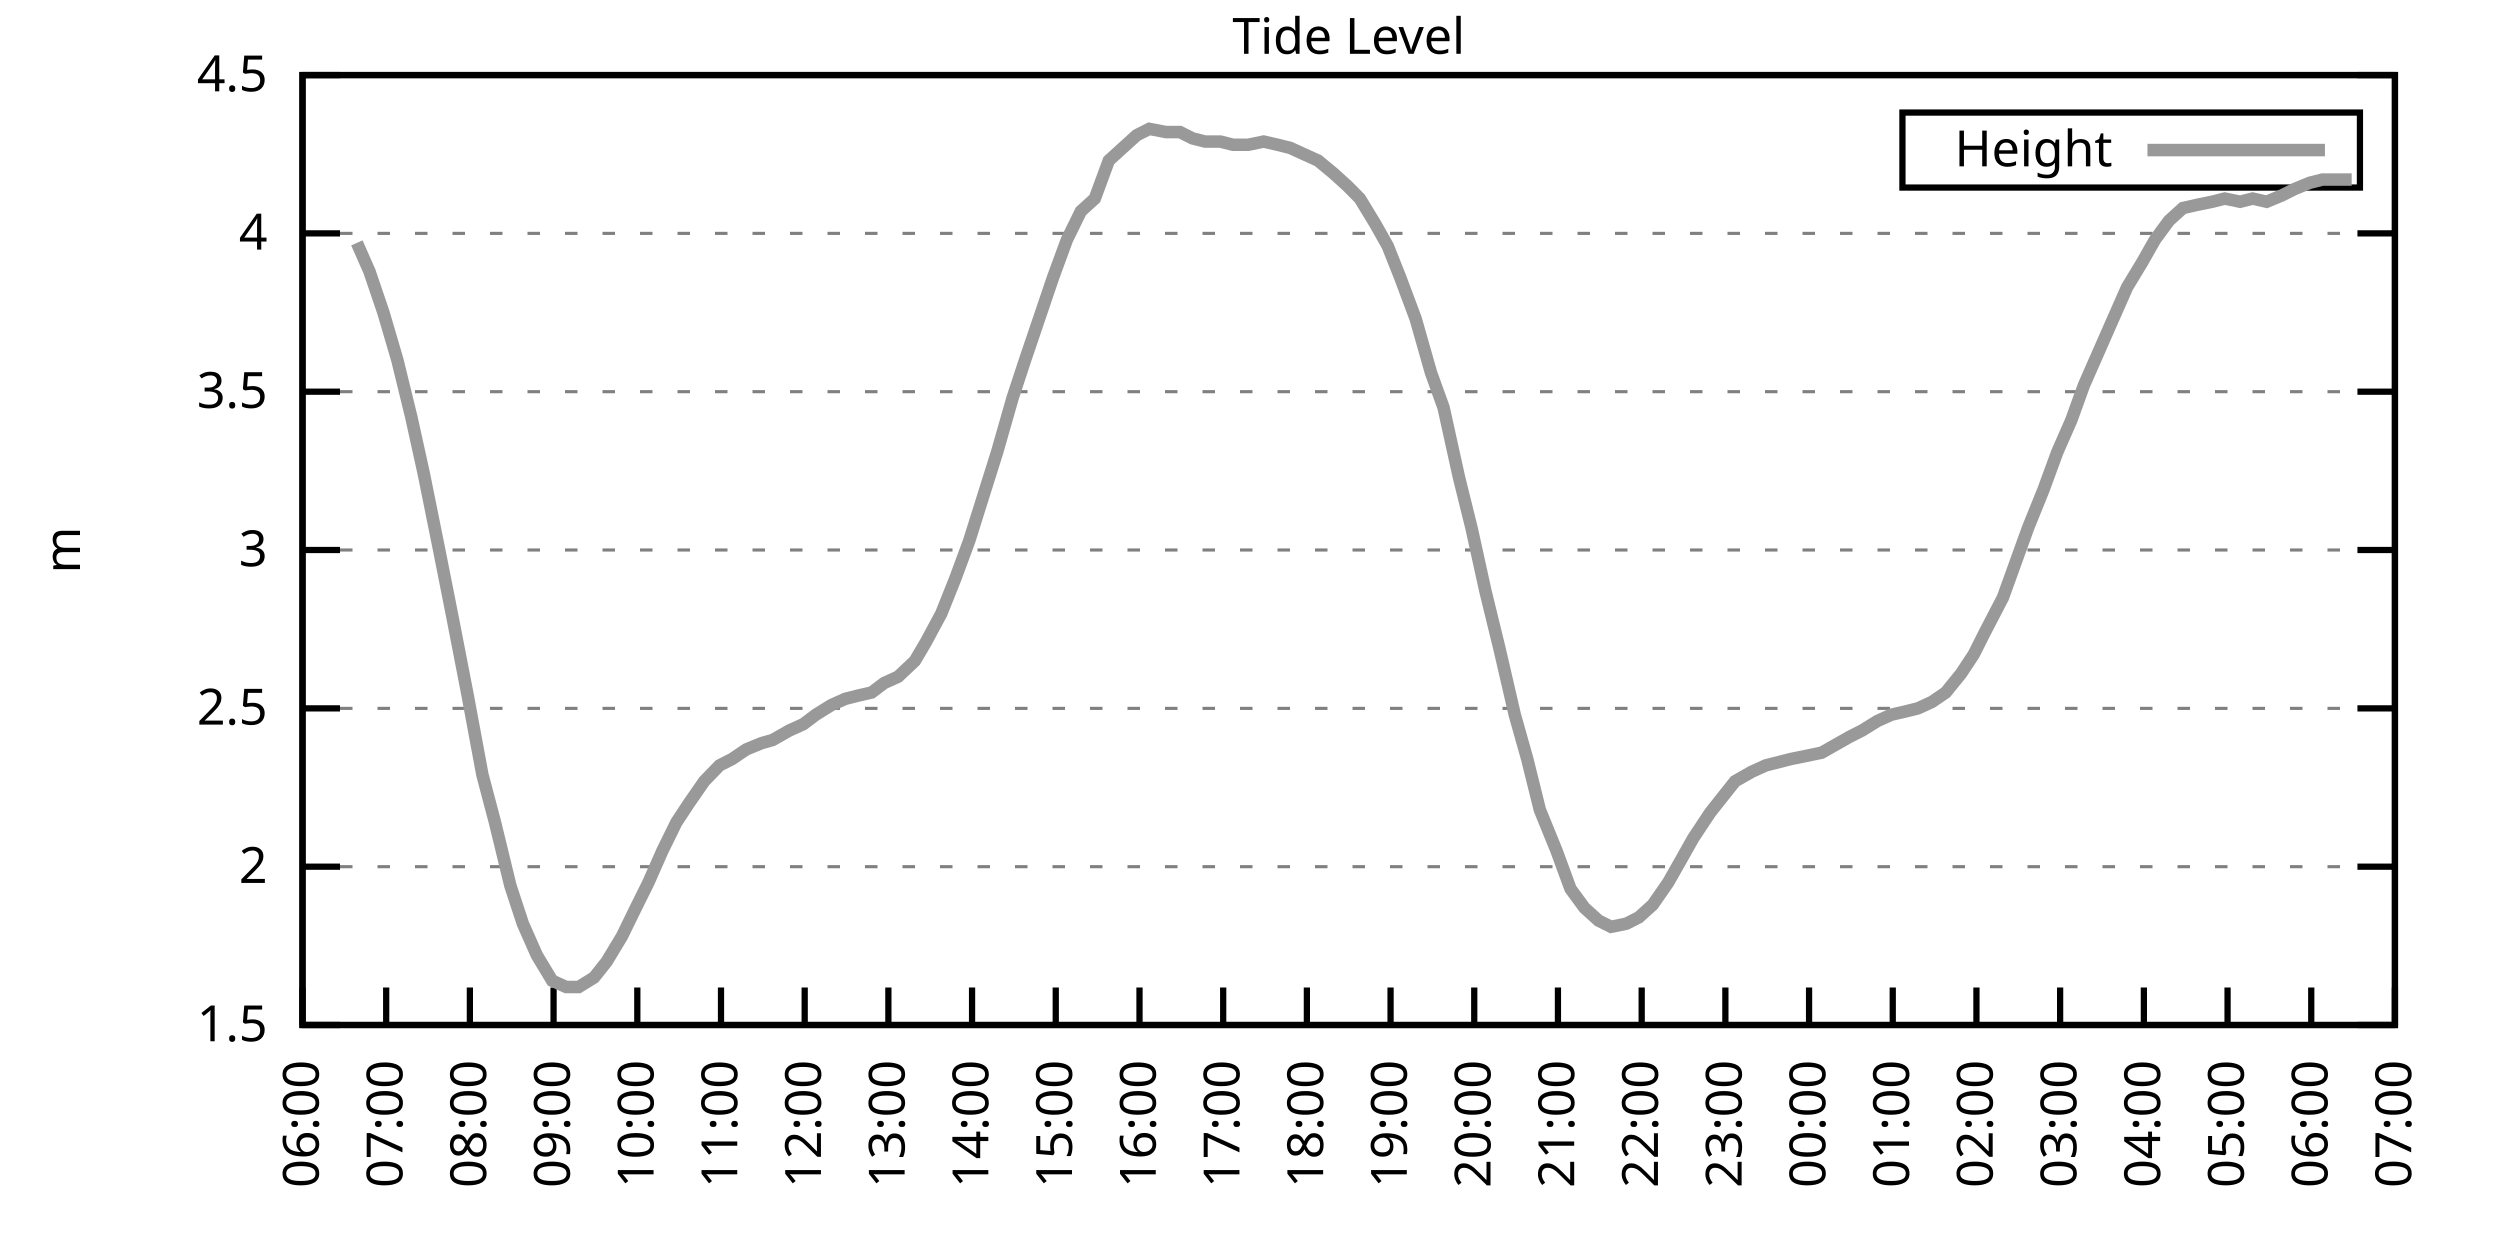
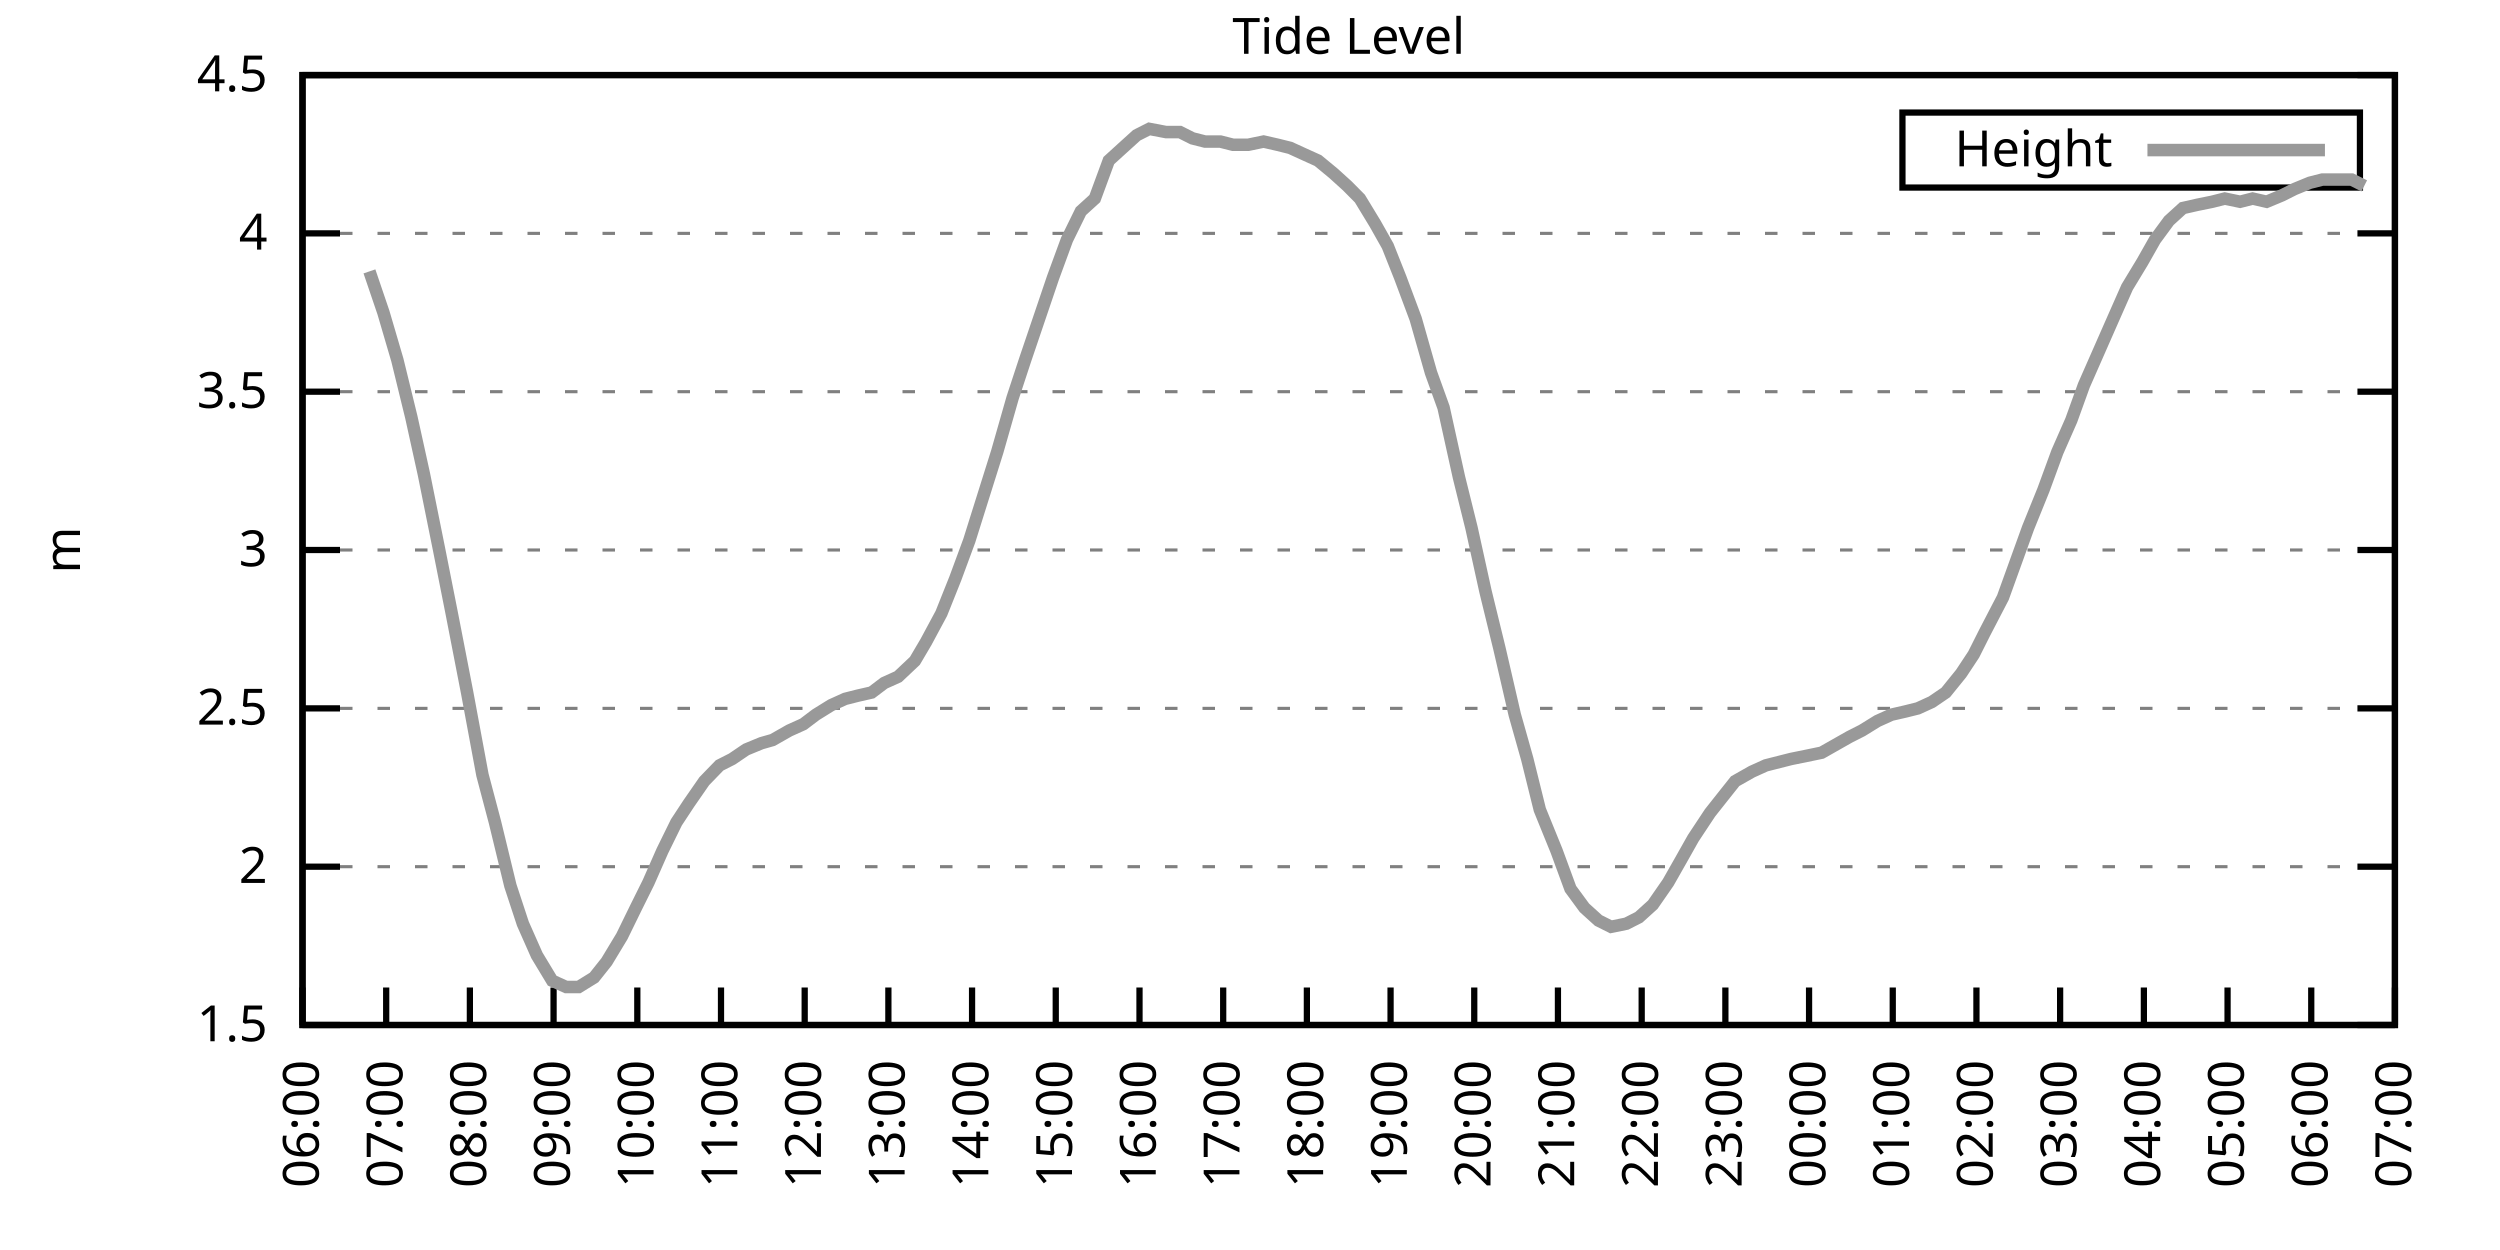
<svg xmlns="http://www.w3.org/2000/svg" xmlns:xlink="http://www.w3.org/1999/xlink" width="400" height="200" viewBox="0 0 400 200">
  <g id="gnuplot_canvas">
    <rect x="0" y="0" width="400" height="200" fill="none" />
    <defs>
      <circle id="gpDot" r="0.5" stroke-width="0.5" stroke="currentColor" />
      <path id="gpPt0" stroke-width="0.333" stroke="currentColor" d="M-1,0 h2 M0,-1 v2" />
      <path id="gpPt1" stroke-width="0.333" stroke="currentColor" d="M-1,-1 L1,1 M1,-1 L-1,1" />
      <path id="gpPt2" stroke-width="0.333" stroke="currentColor" d="M-1,0 L1,0 M0,-1 L0,1 M-1,-1 L1,1 M-1,1 L1,-1" />
      <rect id="gpPt3" stroke-width="0.333" stroke="currentColor" x="-1" y="-1" width="2" height="2" />
      <rect id="gpPt4" stroke-width="0.333" stroke="currentColor" fill="currentColor" x="-1" y="-1" width="2" height="2" />
      <circle id="gpPt5" stroke-width="0.333" stroke="currentColor" cx="0" cy="0" r="1" />
      <use xlink:href="#gpPt5" id="gpPt6" fill="currentColor" stroke="none" />
      <path id="gpPt7" stroke-width="0.333" stroke="currentColor" d="M0,-1.33 L-1.33,0.67 L1.33,0.67 z" />
      <use xlink:href="#gpPt7" id="gpPt8" fill="currentColor" stroke="none" />
      <use xlink:href="#gpPt7" id="gpPt9" stroke="currentColor" transform="rotate(180)" />
      <use xlink:href="#gpPt9" id="gpPt10" fill="currentColor" stroke="none" />
      <use xlink:href="#gpPt3" id="gpPt11" stroke="currentColor" transform="rotate(45)" />
      <use xlink:href="#gpPt11" id="gpPt12" fill="currentColor" stroke="none" />
      <path id="gpPt13" stroke-width="0.333" stroke="currentColor" d="M0,1.330 L1.265,0.411 L0.782,-1.067 L-0.782,-1.076 L-1.265,0.411 z" />
      <use xlink:href="#gpPt13" id="gpPt14" fill="currentColor" stroke="none" />
      <filter id="textbox" filterUnits="objectBoundingBox" x="0" y="0" height="1" width="1">
        <feFlood flood-color="white" flood-opacity="1" result="bgnd" />
        <feComposite in="SourceGraphic" in2="bgnd" operator="atop" />
      </filter>
      <filter id="greybox" filterUnits="objectBoundingBox" x="0" y="0" height="1" width="1">
        <feFlood flood-color="lightgrey" flood-opacity="1" result="grey" />
        <feComposite in="SourceGraphic" in2="grey" operator="atop" />
      </filter>
    </defs>
    <g fill="none" color="white" stroke="currentColor" stroke-width="1.00" stroke-linecap="butt" stroke-linejoin="miter">
</g>
    <g fill="none" color="black" stroke="currentColor" stroke-width="1.00" stroke-linecap="butt" stroke-linejoin="miter">
      <g stroke="none" shape-rendering="crispEdges">
        <polygon fill="rgb(255, 255, 255)" points="48.40,164.00 383.18,164.00 383.18,12.02 48.40,12.02 " />
      </g>
    </g>
    <g fill="none" color="black" stroke="currentColor" stroke-width="1.00" stroke-linecap="butt" stroke-linejoin="miter">
</g>
    <g fill="none" color="black" stroke="black" stroke-width="0.50" stroke-linecap="butt" stroke-linejoin="miter">
</g>
    <g fill="none" color="gray" stroke="currentColor" stroke-width="0.50" stroke-linecap="butt" stroke-linejoin="miter">
      <path stroke="gray" stroke-dasharray="2,4" class="gridline" d="M48.40,164.00 L383.19,164.00  " />
    </g>
    <g fill="none" color="gray" stroke="gray" stroke-width="1.00" stroke-linecap="butt" stroke-linejoin="miter">
</g>
    <g fill="none" color="black" stroke="currentColor" stroke-width="1.00" stroke-linecap="butt" stroke-linejoin="miter">
      <path stroke="black" d="M48.40,164.00 L54.40,164.00 M383.19,164.00 L377.19,164.00  " />
      <g transform="translate(42.80,166.60)" stroke="none" fill="black" font-family="Sans" font-size="8.00" text-anchor="end">
        <text>
          <tspan font-family="Sans"> 1.5</tspan>
        </text>
      </g>
    </g>
    <g fill="none" color="black" stroke="currentColor" stroke-width="1.00" stroke-linecap="butt" stroke-linejoin="miter">
</g>
    <g fill="none" color="black" stroke="black" stroke-width="0.50" stroke-linecap="butt" stroke-linejoin="miter">
</g>
    <g fill="none" color="gray" stroke="currentColor" stroke-width="0.50" stroke-linecap="butt" stroke-linejoin="miter">
      <path stroke="gray" stroke-dasharray="2,4" class="gridline" d="M48.40,138.67 L383.19,138.67  " />
    </g>
    <g fill="none" color="gray" stroke="gray" stroke-width="1.00" stroke-linecap="butt" stroke-linejoin="miter">
</g>
    <g fill="none" color="black" stroke="currentColor" stroke-width="1.00" stroke-linecap="butt" stroke-linejoin="miter">
      <path stroke="black" d="M48.40,138.67 L54.40,138.67 M383.19,138.67 L377.19,138.67  " />
      <g transform="translate(42.80,141.27)" stroke="none" fill="black" font-family="Sans" font-size="8.00" text-anchor="end">
        <text>
          <tspan font-family="Sans"> 2</tspan>
        </text>
      </g>
    </g>
    <g fill="none" color="black" stroke="currentColor" stroke-width="1.00" stroke-linecap="butt" stroke-linejoin="miter">
</g>
    <g fill="none" color="black" stroke="black" stroke-width="0.50" stroke-linecap="butt" stroke-linejoin="miter">
</g>
    <g fill="none" color="gray" stroke="currentColor" stroke-width="0.50" stroke-linecap="butt" stroke-linejoin="miter">
      <path stroke="gray" stroke-dasharray="2,4" class="gridline" d="M48.40,113.34 L383.19,113.34  " />
    </g>
    <g fill="none" color="gray" stroke="gray" stroke-width="1.00" stroke-linecap="butt" stroke-linejoin="miter">
</g>
    <g fill="none" color="black" stroke="currentColor" stroke-width="1.00" stroke-linecap="butt" stroke-linejoin="miter">
      <path stroke="black" d="M48.40,113.34 L54.40,113.34 M383.19,113.34 L377.19,113.34  " />
      <g transform="translate(42.80,115.94)" stroke="none" fill="black" font-family="Sans" font-size="8.00" text-anchor="end">
        <text>
          <tspan font-family="Sans"> 2.5</tspan>
        </text>
      </g>
    </g>
    <g fill="none" color="black" stroke="currentColor" stroke-width="1.00" stroke-linecap="butt" stroke-linejoin="miter">
</g>
    <g fill="none" color="black" stroke="black" stroke-width="0.50" stroke-linecap="butt" stroke-linejoin="miter">
</g>
    <g fill="none" color="gray" stroke="currentColor" stroke-width="0.50" stroke-linecap="butt" stroke-linejoin="miter">
      <path stroke="gray" stroke-dasharray="2,4" class="gridline" d="M48.40,88.00 L383.19,88.00  " />
    </g>
    <g fill="none" color="gray" stroke="gray" stroke-width="1.00" stroke-linecap="butt" stroke-linejoin="miter">
</g>
    <g fill="none" color="black" stroke="currentColor" stroke-width="1.00" stroke-linecap="butt" stroke-linejoin="miter">
      <path stroke="black" d="M48.40,88.00 L54.40,88.00 M383.19,88.00 L377.19,88.00  " />
      <g transform="translate(42.80,90.60)" stroke="none" fill="black" font-family="Sans" font-size="8.00" text-anchor="end">
        <text>
          <tspan font-family="Sans"> 3</tspan>
        </text>
      </g>
    </g>
    <g fill="none" color="black" stroke="currentColor" stroke-width="1.00" stroke-linecap="butt" stroke-linejoin="miter">
</g>
    <g fill="none" color="black" stroke="black" stroke-width="0.50" stroke-linecap="butt" stroke-linejoin="miter">
</g>
    <g fill="none" color="gray" stroke="currentColor" stroke-width="0.50" stroke-linecap="butt" stroke-linejoin="miter">
      <path stroke="gray" stroke-dasharray="2,4" class="gridline" d="M48.40,62.67 L383.19,62.67  " />
    </g>
    <g fill="none" color="gray" stroke="gray" stroke-width="1.00" stroke-linecap="butt" stroke-linejoin="miter">
</g>
    <g fill="none" color="black" stroke="currentColor" stroke-width="1.00" stroke-linecap="butt" stroke-linejoin="miter">
      <path stroke="black" d="M48.40,62.67 L54.40,62.67 M383.19,62.67 L377.19,62.67  " />
      <g transform="translate(42.80,65.27)" stroke="none" fill="black" font-family="Sans" font-size="8.00" text-anchor="end">
        <text>
          <tspan font-family="Sans"> 3.5</tspan>
        </text>
      </g>
    </g>
    <g fill="none" color="black" stroke="currentColor" stroke-width="1.00" stroke-linecap="butt" stroke-linejoin="miter">
</g>
    <g fill="none" color="black" stroke="black" stroke-width="0.50" stroke-linecap="butt" stroke-linejoin="miter">
</g>
    <g fill="none" color="gray" stroke="currentColor" stroke-width="0.50" stroke-linecap="butt" stroke-linejoin="miter">
      <path stroke="gray" stroke-dasharray="2,4" class="gridline" d="M48.40,37.34 L383.19,37.34  " />
    </g>
    <g fill="none" color="gray" stroke="gray" stroke-width="1.00" stroke-linecap="butt" stroke-linejoin="miter">
</g>
    <g fill="none" color="black" stroke="currentColor" stroke-width="1.00" stroke-linecap="butt" stroke-linejoin="miter">
      <path stroke="black" d="M48.40,37.34 L54.40,37.34 M383.19,37.34 L377.19,37.34  " />
      <g transform="translate(42.80,39.94)" stroke="none" fill="black" font-family="Sans" font-size="8.00" text-anchor="end">
        <text>
          <tspan font-family="Sans"> 4</tspan>
        </text>
      </g>
    </g>
    <g fill="none" color="black" stroke="currentColor" stroke-width="1.00" stroke-linecap="butt" stroke-linejoin="miter">
</g>
    <g fill="none" color="black" stroke="black" stroke-width="0.50" stroke-linecap="butt" stroke-linejoin="miter">
</g>
    <g fill="none" color="gray" stroke="currentColor" stroke-width="0.50" stroke-linecap="butt" stroke-linejoin="miter">
      <path stroke="gray" stroke-dasharray="2,4" class="gridline" d="M48.40,12.01 L383.19,12.01  " />
    </g>
    <g fill="none" color="gray" stroke="gray" stroke-width="1.00" stroke-linecap="butt" stroke-linejoin="miter">
</g>
    <g fill="none" color="black" stroke="currentColor" stroke-width="1.00" stroke-linecap="butt" stroke-linejoin="miter">
      <path stroke="black" d="M48.40,12.01 L54.40,12.01 M383.19,12.01 L377.19,12.01  " />
      <g transform="translate(42.80,14.61)" stroke="none" fill="black" font-family="Sans" font-size="8.00" text-anchor="end">
        <text>
          <tspan font-family="Sans"> 4.5</tspan>
        </text>
      </g>
    </g>
    <g fill="none" color="black" stroke="currentColor" stroke-width="1.00" stroke-linecap="butt" stroke-linejoin="miter">
      <path stroke="black" d="M48.40,164.00 L48.40,158.00  " />
      <g transform="translate(51.00,169.60) rotate(270.00)" stroke="none" fill="black" font-family="Sans" font-size="8.00" text-anchor="end">
        <text>
          <tspan font-family="Sans">06:00</tspan>
        </text>
      </g>
    </g>
    <g fill="none" color="black" stroke="currentColor" stroke-width="1.00" stroke-linecap="butt" stroke-linejoin="miter">
      <path stroke="black" d="M61.79,164.00 L61.79,158.00  " />
      <g transform="translate(64.39,169.60) rotate(270.00)" stroke="none" fill="black" font-family="Sans" font-size="8.00" text-anchor="end">
        <text>
          <tspan font-family="Sans">07:00</tspan>
        </text>
      </g>
    </g>
    <g fill="none" color="black" stroke="currentColor" stroke-width="1.00" stroke-linecap="butt" stroke-linejoin="miter">
      <path stroke="black" d="M75.18,164.00 L75.18,158.00  " />
      <g transform="translate(77.78,169.60) rotate(270.00)" stroke="none" fill="black" font-family="Sans" font-size="8.00" text-anchor="end">
        <text>
          <tspan font-family="Sans">08:00</tspan>
        </text>
      </g>
    </g>
    <g fill="none" color="black" stroke="currentColor" stroke-width="1.00" stroke-linecap="butt" stroke-linejoin="miter">
      <path stroke="black" d="M88.57,164.00 L88.57,158.00  " />
      <g transform="translate(91.17,169.60) rotate(270.00)" stroke="none" fill="black" font-family="Sans" font-size="8.00" text-anchor="end">
        <text>
          <tspan font-family="Sans">09:00</tspan>
        </text>
      </g>
    </g>
    <g fill="none" color="black" stroke="currentColor" stroke-width="1.00" stroke-linecap="butt" stroke-linejoin="miter">
      <path stroke="black" d="M101.97,164.00 L101.97,158.00  " />
      <g transform="translate(104.57,169.60) rotate(270.00)" stroke="none" fill="black" font-family="Sans" font-size="8.00" text-anchor="end">
        <text>
          <tspan font-family="Sans">10:00</tspan>
        </text>
      </g>
    </g>
    <g fill="none" color="black" stroke="currentColor" stroke-width="1.00" stroke-linecap="butt" stroke-linejoin="miter">
      <path stroke="black" d="M115.36,164.00 L115.36,158.00  " />
      <g transform="translate(117.96,169.60) rotate(270.00)" stroke="none" fill="black" font-family="Sans" font-size="8.00" text-anchor="end">
        <text>
          <tspan font-family="Sans">11:00</tspan>
        </text>
      </g>
    </g>
    <g fill="none" color="black" stroke="currentColor" stroke-width="1.00" stroke-linecap="butt" stroke-linejoin="miter">
      <path stroke="black" d="M128.75,164.00 L128.75,158.00  " />
      <g transform="translate(131.35,169.60) rotate(270.00)" stroke="none" fill="black" font-family="Sans" font-size="8.00" text-anchor="end">
        <text>
          <tspan font-family="Sans">12:00</tspan>
        </text>
      </g>
    </g>
    <g fill="none" color="black" stroke="currentColor" stroke-width="1.00" stroke-linecap="butt" stroke-linejoin="miter">
      <path stroke="black" d="M142.14,164.00 L142.14,158.00  " />
      <g transform="translate(144.74,169.60) rotate(270.00)" stroke="none" fill="black" font-family="Sans" font-size="8.00" text-anchor="end">
        <text>
          <tspan font-family="Sans">13:00</tspan>
        </text>
      </g>
    </g>
    <g fill="none" color="black" stroke="currentColor" stroke-width="1.00" stroke-linecap="butt" stroke-linejoin="miter">
      <path stroke="black" d="M155.53,164.00 L155.53,158.00  " />
      <g transform="translate(158.13,169.60) rotate(270.00)" stroke="none" fill="black" font-family="Sans" font-size="8.00" text-anchor="end">
        <text>
          <tspan font-family="Sans">14:00</tspan>
        </text>
      </g>
    </g>
    <g fill="none" color="black" stroke="currentColor" stroke-width="1.00" stroke-linecap="butt" stroke-linejoin="miter">
      <path stroke="black" d="M168.92,164.00 L168.92,158.00  " />
      <g transform="translate(171.52,169.60) rotate(270.00)" stroke="none" fill="black" font-family="Sans" font-size="8.00" text-anchor="end">
        <text>
          <tspan font-family="Sans">15:00</tspan>
        </text>
      </g>
    </g>
    <g fill="none" color="black" stroke="currentColor" stroke-width="1.00" stroke-linecap="butt" stroke-linejoin="miter">
      <path stroke="black" d="M182.32,164.00 L182.32,158.00  " />
      <g transform="translate(184.92,169.60) rotate(270.00)" stroke="none" fill="black" font-family="Sans" font-size="8.00" text-anchor="end">
        <text>
          <tspan font-family="Sans">16:00</tspan>
        </text>
      </g>
    </g>
    <g fill="none" color="black" stroke="currentColor" stroke-width="1.00" stroke-linecap="butt" stroke-linejoin="miter">
      <path stroke="black" d="M195.71,164.00 L195.71,158.00  " />
      <g transform="translate(198.31,169.60) rotate(270.00)" stroke="none" fill="black" font-family="Sans" font-size="8.00" text-anchor="end">
        <text>
          <tspan font-family="Sans">17:00</tspan>
        </text>
      </g>
    </g>
    <g fill="none" color="black" stroke="currentColor" stroke-width="1.00" stroke-linecap="butt" stroke-linejoin="miter">
      <path stroke="black" d="M209.10,164.00 L209.10,158.00  " />
      <g transform="translate(211.70,169.60) rotate(270.00)" stroke="none" fill="black" font-family="Sans" font-size="8.00" text-anchor="end">
        <text>
          <tspan font-family="Sans">18:00</tspan>
        </text>
      </g>
    </g>
    <g fill="none" color="black" stroke="currentColor" stroke-width="1.00" stroke-linecap="butt" stroke-linejoin="miter">
      <path stroke="black" d="M222.49,164.00 L222.49,158.00  " />
      <g transform="translate(225.09,169.60) rotate(270.00)" stroke="none" fill="black" font-family="Sans" font-size="8.00" text-anchor="end">
        <text>
          <tspan font-family="Sans">19:00</tspan>
        </text>
      </g>
    </g>
    <g fill="none" color="black" stroke="currentColor" stroke-width="1.00" stroke-linecap="butt" stroke-linejoin="miter">
      <path stroke="black" d="M235.88,164.00 L235.88,158.00  " />
      <g transform="translate(238.48,169.60) rotate(270.00)" stroke="none" fill="black" font-family="Sans" font-size="8.00" text-anchor="end">
        <text>
          <tspan font-family="Sans">20:00</tspan>
        </text>
      </g>
    </g>
    <g fill="none" color="black" stroke="currentColor" stroke-width="1.00" stroke-linecap="butt" stroke-linejoin="miter">
      <path stroke="black" d="M249.27,164.00 L249.27,158.00  " />
      <g transform="translate(251.87,169.60) rotate(270.00)" stroke="none" fill="black" font-family="Sans" font-size="8.00" text-anchor="end">
        <text>
          <tspan font-family="Sans">21:00</tspan>
        </text>
      </g>
    </g>
    <g fill="none" color="black" stroke="currentColor" stroke-width="1.00" stroke-linecap="butt" stroke-linejoin="miter">
      <path stroke="black" d="M262.67,164.00 L262.67,158.00  " />
      <g transform="translate(265.27,169.60) rotate(270.00)" stroke="none" fill="black" font-family="Sans" font-size="8.00" text-anchor="end">
        <text>
          <tspan font-family="Sans">22:00</tspan>
        </text>
      </g>
    </g>
    <g fill="none" color="black" stroke="currentColor" stroke-width="1.00" stroke-linecap="butt" stroke-linejoin="miter">
      <path stroke="black" d="M276.06,164.00 L276.06,158.00  " />
      <g transform="translate(278.66,169.60) rotate(270.00)" stroke="none" fill="black" font-family="Sans" font-size="8.00" text-anchor="end">
        <text>
          <tspan font-family="Sans">23:00</tspan>
        </text>
      </g>
    </g>
    <g fill="none" color="black" stroke="currentColor" stroke-width="1.00" stroke-linecap="butt" stroke-linejoin="miter">
      <path stroke="black" d="M289.45,164.00 L289.45,158.00  " />
      <g transform="translate(292.05,169.60) rotate(270.00)" stroke="none" fill="black" font-family="Sans" font-size="8.00" text-anchor="end">
        <text>
          <tspan font-family="Sans">00:00</tspan>
        </text>
      </g>
    </g>
    <g fill="none" color="black" stroke="currentColor" stroke-width="1.00" stroke-linecap="butt" stroke-linejoin="miter">
      <path stroke="black" d="M302.84,164.00 L302.84,158.00  " />
      <g transform="translate(305.44,169.60) rotate(270.00)" stroke="none" fill="black" font-family="Sans" font-size="8.00" text-anchor="end">
        <text>
          <tspan font-family="Sans">01:00</tspan>
        </text>
      </g>
    </g>
    <g fill="none" color="black" stroke="currentColor" stroke-width="1.00" stroke-linecap="butt" stroke-linejoin="miter">
      <path stroke="black" d="M316.23,164.00 L316.23,158.00  " />
      <g transform="translate(318.83,169.60) rotate(270.00)" stroke="none" fill="black" font-family="Sans" font-size="8.00" text-anchor="end">
        <text>
          <tspan font-family="Sans">02:00</tspan>
        </text>
      </g>
    </g>
    <g fill="none" color="black" stroke="currentColor" stroke-width="1.00" stroke-linecap="butt" stroke-linejoin="miter">
      <path stroke="black" d="M329.62,164.00 L329.62,158.00  " />
      <g transform="translate(332.22,169.60) rotate(270.00)" stroke="none" fill="black" font-family="Sans" font-size="8.00" text-anchor="end">
        <text>
          <tspan font-family="Sans">03:00</tspan>
        </text>
      </g>
    </g>
    <g fill="none" color="black" stroke="currentColor" stroke-width="1.00" stroke-linecap="butt" stroke-linejoin="miter">
      <path stroke="black" d="M343.02,164.00 L343.02,158.00  " />
      <g transform="translate(345.62,169.60) rotate(270.00)" stroke="none" fill="black" font-family="Sans" font-size="8.00" text-anchor="end">
        <text>
          <tspan font-family="Sans">04:00</tspan>
        </text>
      </g>
    </g>
    <g fill="none" color="black" stroke="currentColor" stroke-width="1.00" stroke-linecap="butt" stroke-linejoin="miter">
      <path stroke="black" d="M356.41,164.00 L356.41,158.00  " />
      <g transform="translate(359.01,169.60) rotate(270.00)" stroke="none" fill="black" font-family="Sans" font-size="8.00" text-anchor="end">
        <text>
          <tspan font-family="Sans">05:00</tspan>
        </text>
      </g>
    </g>
    <g fill="none" color="black" stroke="currentColor" stroke-width="1.00" stroke-linecap="butt" stroke-linejoin="miter">
      <path stroke="black" d="M369.80,164.00 L369.80,158.00  " />
      <g transform="translate(372.40,169.60) rotate(270.00)" stroke="none" fill="black" font-family="Sans" font-size="8.00" text-anchor="end">
        <text>
          <tspan font-family="Sans">06:00</tspan>
        </text>
      </g>
    </g>
    <g fill="none" color="black" stroke="currentColor" stroke-width="1.00" stroke-linecap="butt" stroke-linejoin="miter">
      <path stroke="black" d="M383.19,164.00 L383.19,158.00  " />
      <g transform="translate(385.79,169.60) rotate(270.00)" stroke="none" fill="black" font-family="Sans" font-size="8.00" text-anchor="end">
        <text>
          <tspan font-family="Sans">07:00</tspan>
        </text>
      </g>
    </g>
    <g fill="none" color="black" stroke="currentColor" stroke-width="1.00" stroke-linecap="butt" stroke-linejoin="miter">
</g>
    <g fill="none" color="black" stroke="currentColor" stroke-width="1.00" stroke-linecap="butt" stroke-linejoin="miter">
      <path stroke="black" d="M48.40,12.01 L48.40,164.00 L383.19,164.00 L383.19,12.01 L48.40,12.01 Z  " />
    </g>
    <g fill="none" color="black" stroke="currentColor" stroke-width="1.00" stroke-linecap="butt" stroke-linejoin="miter">
</g>
    <g fill="none" color="black" stroke="currentColor" stroke-width="1.00" stroke-linecap="butt" stroke-linejoin="miter">
      <path stroke="black" d="M304.39,30.01 L304.39,18.01 L377.59,18.01 L377.59,30.01 L304.39,30.01 Z  " />
    </g>
    <g id="Tide_level_plot_1">
      <g fill="none" color="white" stroke="black" stroke-width="2.00" stroke-linecap="butt" stroke-linejoin="miter">
</g>
      <g fill="none" color="black" stroke="currentColor" stroke-width="2.00" stroke-linecap="butt" stroke-linejoin="miter">
        <g transform="translate(337.99,26.61)" stroke="none" fill="black" font-family="Sans" font-size="8.00" text-anchor="end">
          <text>
            <tspan font-family="Sans">Height</tspan>
          </text>
        </g>
      </g>
      <g fill="none" color="black" stroke="currentColor" stroke-width="2.00" stroke-linecap="butt" stroke-linejoin="miter">
-         <path stroke="rgb(153, 153, 153)" d="M343.59,24.01 L371.99,24.01 M57.10,38.86 L59.11,43.42 L61.35,50.01 L63.58,57.61 L65.81,66.73 L67.82,75.85   L70.27,88.00 L72.28,98.14 L74.74,110.80 L77.19,123.98 L79.20,131.58 L81.66,141.71 L83.66,147.79 L85.90,152.85   L88.35,156.91 L90.58,157.92 L92.59,157.92 L95.05,156.40 L97.06,153.87 L99.51,149.81 L101.74,145.25 L103.75,141.20   L105.98,136.14 L108.22,131.58 L110.22,128.54 L112.68,124.99 L115.13,122.46 L117.14,121.44 L119.38,119.92 L121.83,118.91   L123.62,118.40 L126.29,116.88 L128.53,115.87 L130.54,114.35 L132.99,112.83 L135.22,111.82 L137.23,111.31 L139.46,110.80   L141.47,109.28 L143.70,108.27 L146.38,105.74 L148.17,102.70 L150.62,98.14 L152.85,92.56 L155.09,86.49 L157.32,79.39   L159.55,72.30 L162.01,63.69 L164.01,57.61 L168.48,44.43 L170.71,38.35 L172.94,33.80 L175.17,31.77 L177.41,25.69   L179.64,23.66 L181.87,21.64 L183.88,20.62 L186.56,21.13 L188.79,21.13 L190.80,22.14 L192.81,22.65 L195.26,22.65   L197.27,23.16 L199.73,23.16 L202.18,22.65 L204.41,23.16 L206.42,23.66 L208.65,24.68 L210.88,25.69 L213.34,27.72   L215.57,29.74 L217.58,31.77 L220.04,35.82 L222.04,39.37 L224.05,44.43 L226.51,51.02 L228.96,59.63 L230.97,65.21   L233.43,76.35 L235.44,84.46 L237.67,94.59 L239.90,103.71 L242.36,114.35 L244.36,121.44 L246.37,129.55 L249.05,136.14   L251.28,142.21 L253.51,145.25 L255.75,147.28 L257.76,148.29 L260.21,147.79 L262.22,146.77 L264.45,144.75 L266.91,141.20   L268.92,137.66 L270.92,134.11 L273.60,130.06 L275.61,127.52 L277.62,124.99 L280.30,123.47 L282.53,122.46 L284.54,121.95   L286.55,121.44 L289.00,120.94 L291.46,120.43 L293.24,119.42 L295.92,117.90 L297.93,116.88 L300.39,115.36 L302.62,114.35   L304.85,113.84 L306.86,113.34 L309.09,112.32 L311.32,110.80 L313.78,107.76 L315.79,104.72 L317.57,101.18 L320.47,95.60   L322.48,90.03 L324.49,84.46 L326.95,78.38 L329.18,72.30 L331.41,67.23 L333.42,61.66 L335.87,56.09 L338.10,51.02   L340.34,45.95 L342.79,41.90 L344.80,38.35 L347.03,35.32 L349.26,33.29 L351.50,32.78 L353.95,32.28 L355.96,31.77   L358.42,32.28 L360.42,31.77 L362.66,32.28 L365.11,31.26 L367.12,30.25 L369.58,29.24 L371.58,28.73 L373.82,28.73   L376.27,28.73  " />
+         <path stroke="rgb(153, 153, 153)" d="M343.59,24.01 L371.99,24.01 M59.11,43.42 L61.35,50.01 L63.58,57.61 L65.81,66.73 L67.82,75.85 L70.27,88.00   L72.28,98.14 L74.74,110.80 L77.19,123.98 L79.20,131.58 L81.66,141.71 L83.66,147.79 L85.90,152.85 L88.35,156.91   L90.58,157.92 L92.59,157.92 L95.05,156.40 L97.06,153.87 L99.51,149.81 L101.74,145.25 L103.75,141.20 L105.98,136.14   L108.22,131.58 L110.22,128.54 L112.68,124.99 L115.13,122.46 L117.14,121.44 L119.38,119.92 L121.83,118.91 L123.62,118.40   L126.29,116.88 L128.53,115.87 L130.54,114.35 L132.99,112.83 L135.22,111.82 L137.23,111.31 L139.46,110.80 L141.47,109.28   L143.70,108.27 L146.38,105.74 L148.17,102.70 L150.62,98.14 L152.85,92.56 L155.09,86.49 L157.32,79.39 L159.55,72.30   L162.01,63.69 L164.01,57.61 L168.48,44.43 L170.71,38.35 L172.94,33.80 L175.17,31.77 L177.41,25.69 L179.64,23.66   L181.87,21.64 L183.88,20.62 L186.56,21.13 L188.79,21.13 L190.80,22.14 L192.81,22.65 L195.26,22.65 L197.27,23.16   L199.73,23.16 L202.18,22.65 L204.41,23.16 L206.42,23.66 L208.65,24.68 L210.88,25.69 L213.34,27.72 L215.57,29.74   L217.58,31.77 L220.04,35.82 L222.04,39.37 L224.05,44.43 L226.51,51.02 L228.96,59.63 L230.97,65.21 L233.43,76.35   L235.44,84.46 L237.67,94.59 L239.90,103.71 L242.36,114.35 L244.36,121.44 L246.37,129.55 L249.05,136.14 L251.28,142.21   L253.51,145.25 L255.75,147.28 L257.76,148.29 L260.21,147.79 L262.22,146.77 L264.45,144.75 L266.91,141.20 L268.92,137.66   L270.92,134.11 L273.60,130.06 L275.61,127.52 L277.62,124.99 L280.30,123.47 L282.53,122.46 L284.54,121.95 L286.55,121.44   L289.00,120.94 L291.46,120.43 L293.24,119.42 L295.92,117.90 L297.93,116.88 L300.39,115.36 L302.62,114.35 L304.85,113.84   L306.86,113.34 L309.09,112.32 L311.32,110.80 L313.78,107.76 L315.79,104.72 L317.57,101.18 L320.47,95.60 L322.48,90.03   L324.49,84.46 L326.95,78.38 L329.18,72.30 L331.41,67.23 L333.42,61.66 L335.87,56.09 L338.10,51.02 L340.34,45.95   L342.79,41.90 L344.80,38.35 L347.03,35.32 L349.26,33.29 L351.50,32.78 L353.95,32.28 L355.96,31.77 L358.42,32.28   L360.42,31.77 L362.66,32.28 L365.11,31.26 L367.12,30.25 L369.58,29.24 L371.58,28.73 L373.82,28.73 L376.27,28.73   L378.28,29.74  " />
      </g>
    </g>
    <g fill="none" color="black" stroke="currentColor" stroke-width="2.00" stroke-linecap="butt" stroke-linejoin="miter">
</g>
    <g fill="none" color="black" stroke="black" stroke-width="1.00" stroke-linecap="butt" stroke-linejoin="miter">
</g>
    <g fill="none" color="black" stroke="currentColor" stroke-width="1.00" stroke-linecap="butt" stroke-linejoin="miter">
      <path stroke="black" d="M48.40,12.01 L48.40,164.00 L383.19,164.00 L383.19,12.01 L48.40,12.01 Z  " />
      <g transform="translate(12.80,88.01) rotate(270.00)" stroke="none" fill="black" font-family="Sans" font-size="8.00" text-anchor="middle">
        <text>
          <tspan font-family="Sans">m</tspan>
        </text>
      </g>
    </g>
    <g fill="none" color="black" stroke="currentColor" stroke-width="1.00" stroke-linecap="butt" stroke-linejoin="miter">
</g>
    <g fill="none" color="black" stroke="currentColor" stroke-width="1.00" stroke-linecap="butt" stroke-linejoin="miter">
      <g transform="translate(215.79,8.61)" stroke="none" fill="black" font-family="Sans" font-size="8.00" text-anchor="middle">
        <text>
          <tspan font-family="Sans">Tide Level</tspan>
        </text>
      </g>
    </g>
    <g fill="none" color="black" stroke="currentColor" stroke-width="1.00" stroke-linecap="butt" stroke-linejoin="miter">
</g>
  </g>
</svg>
